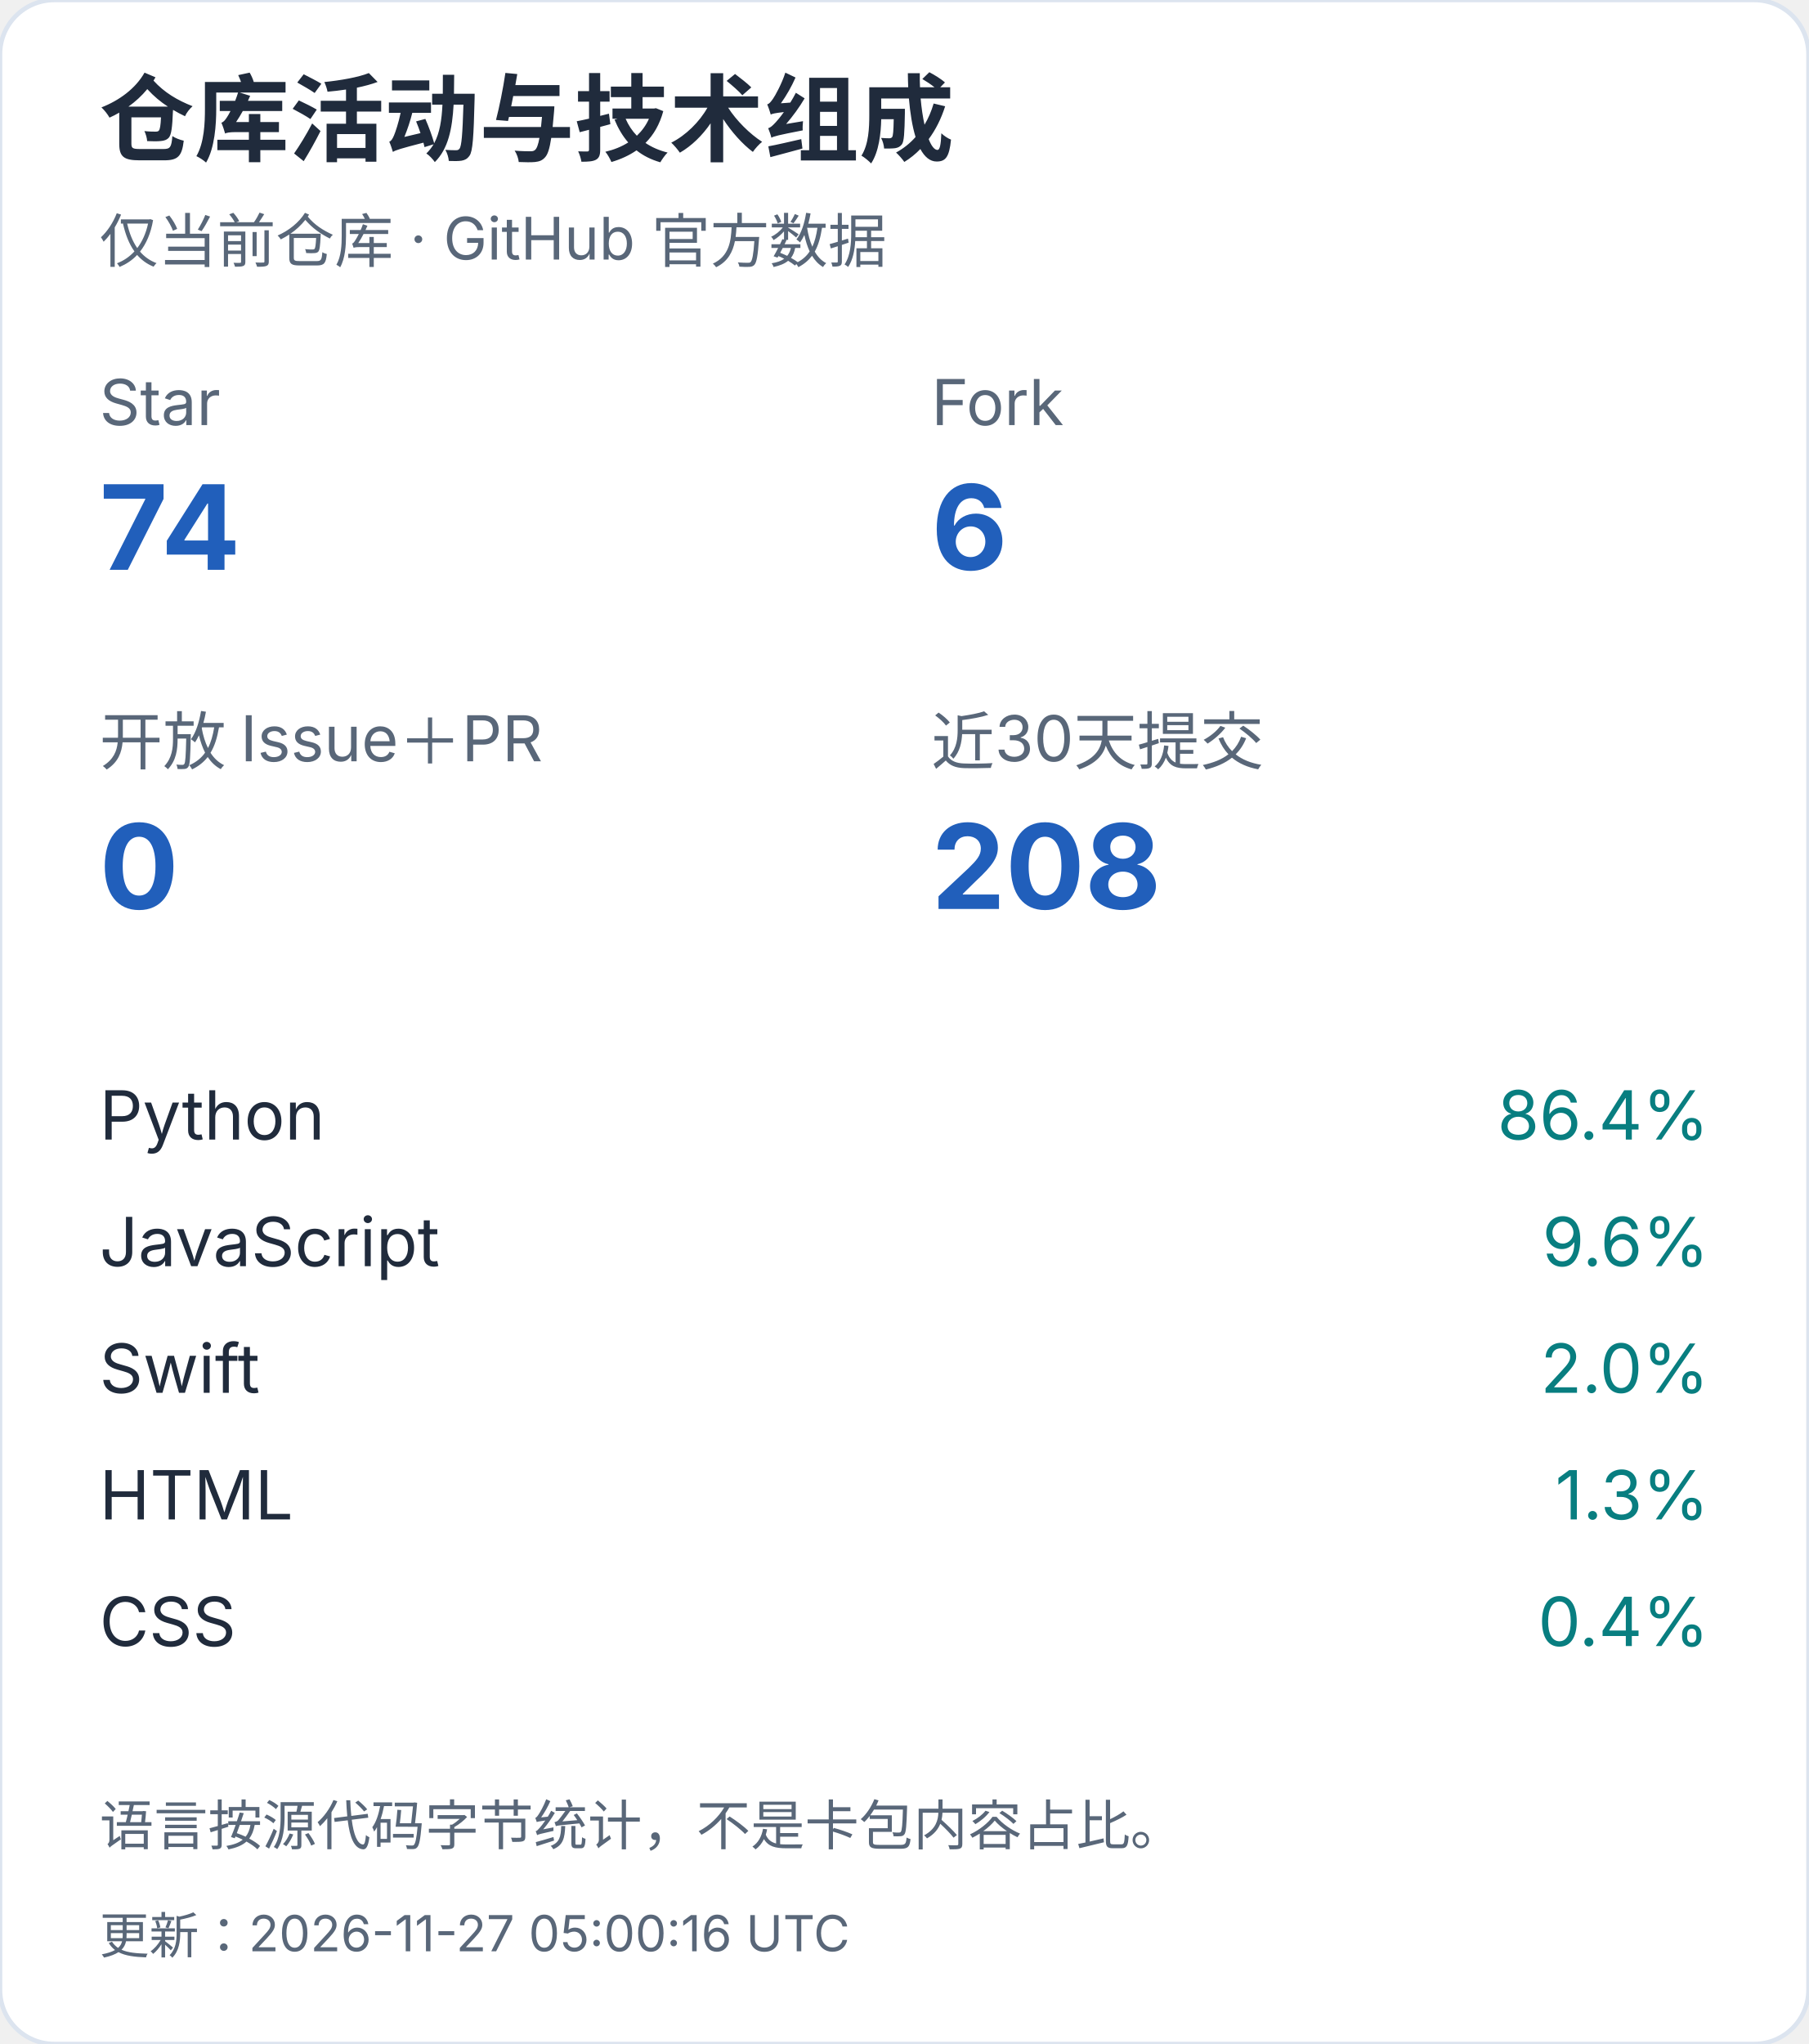
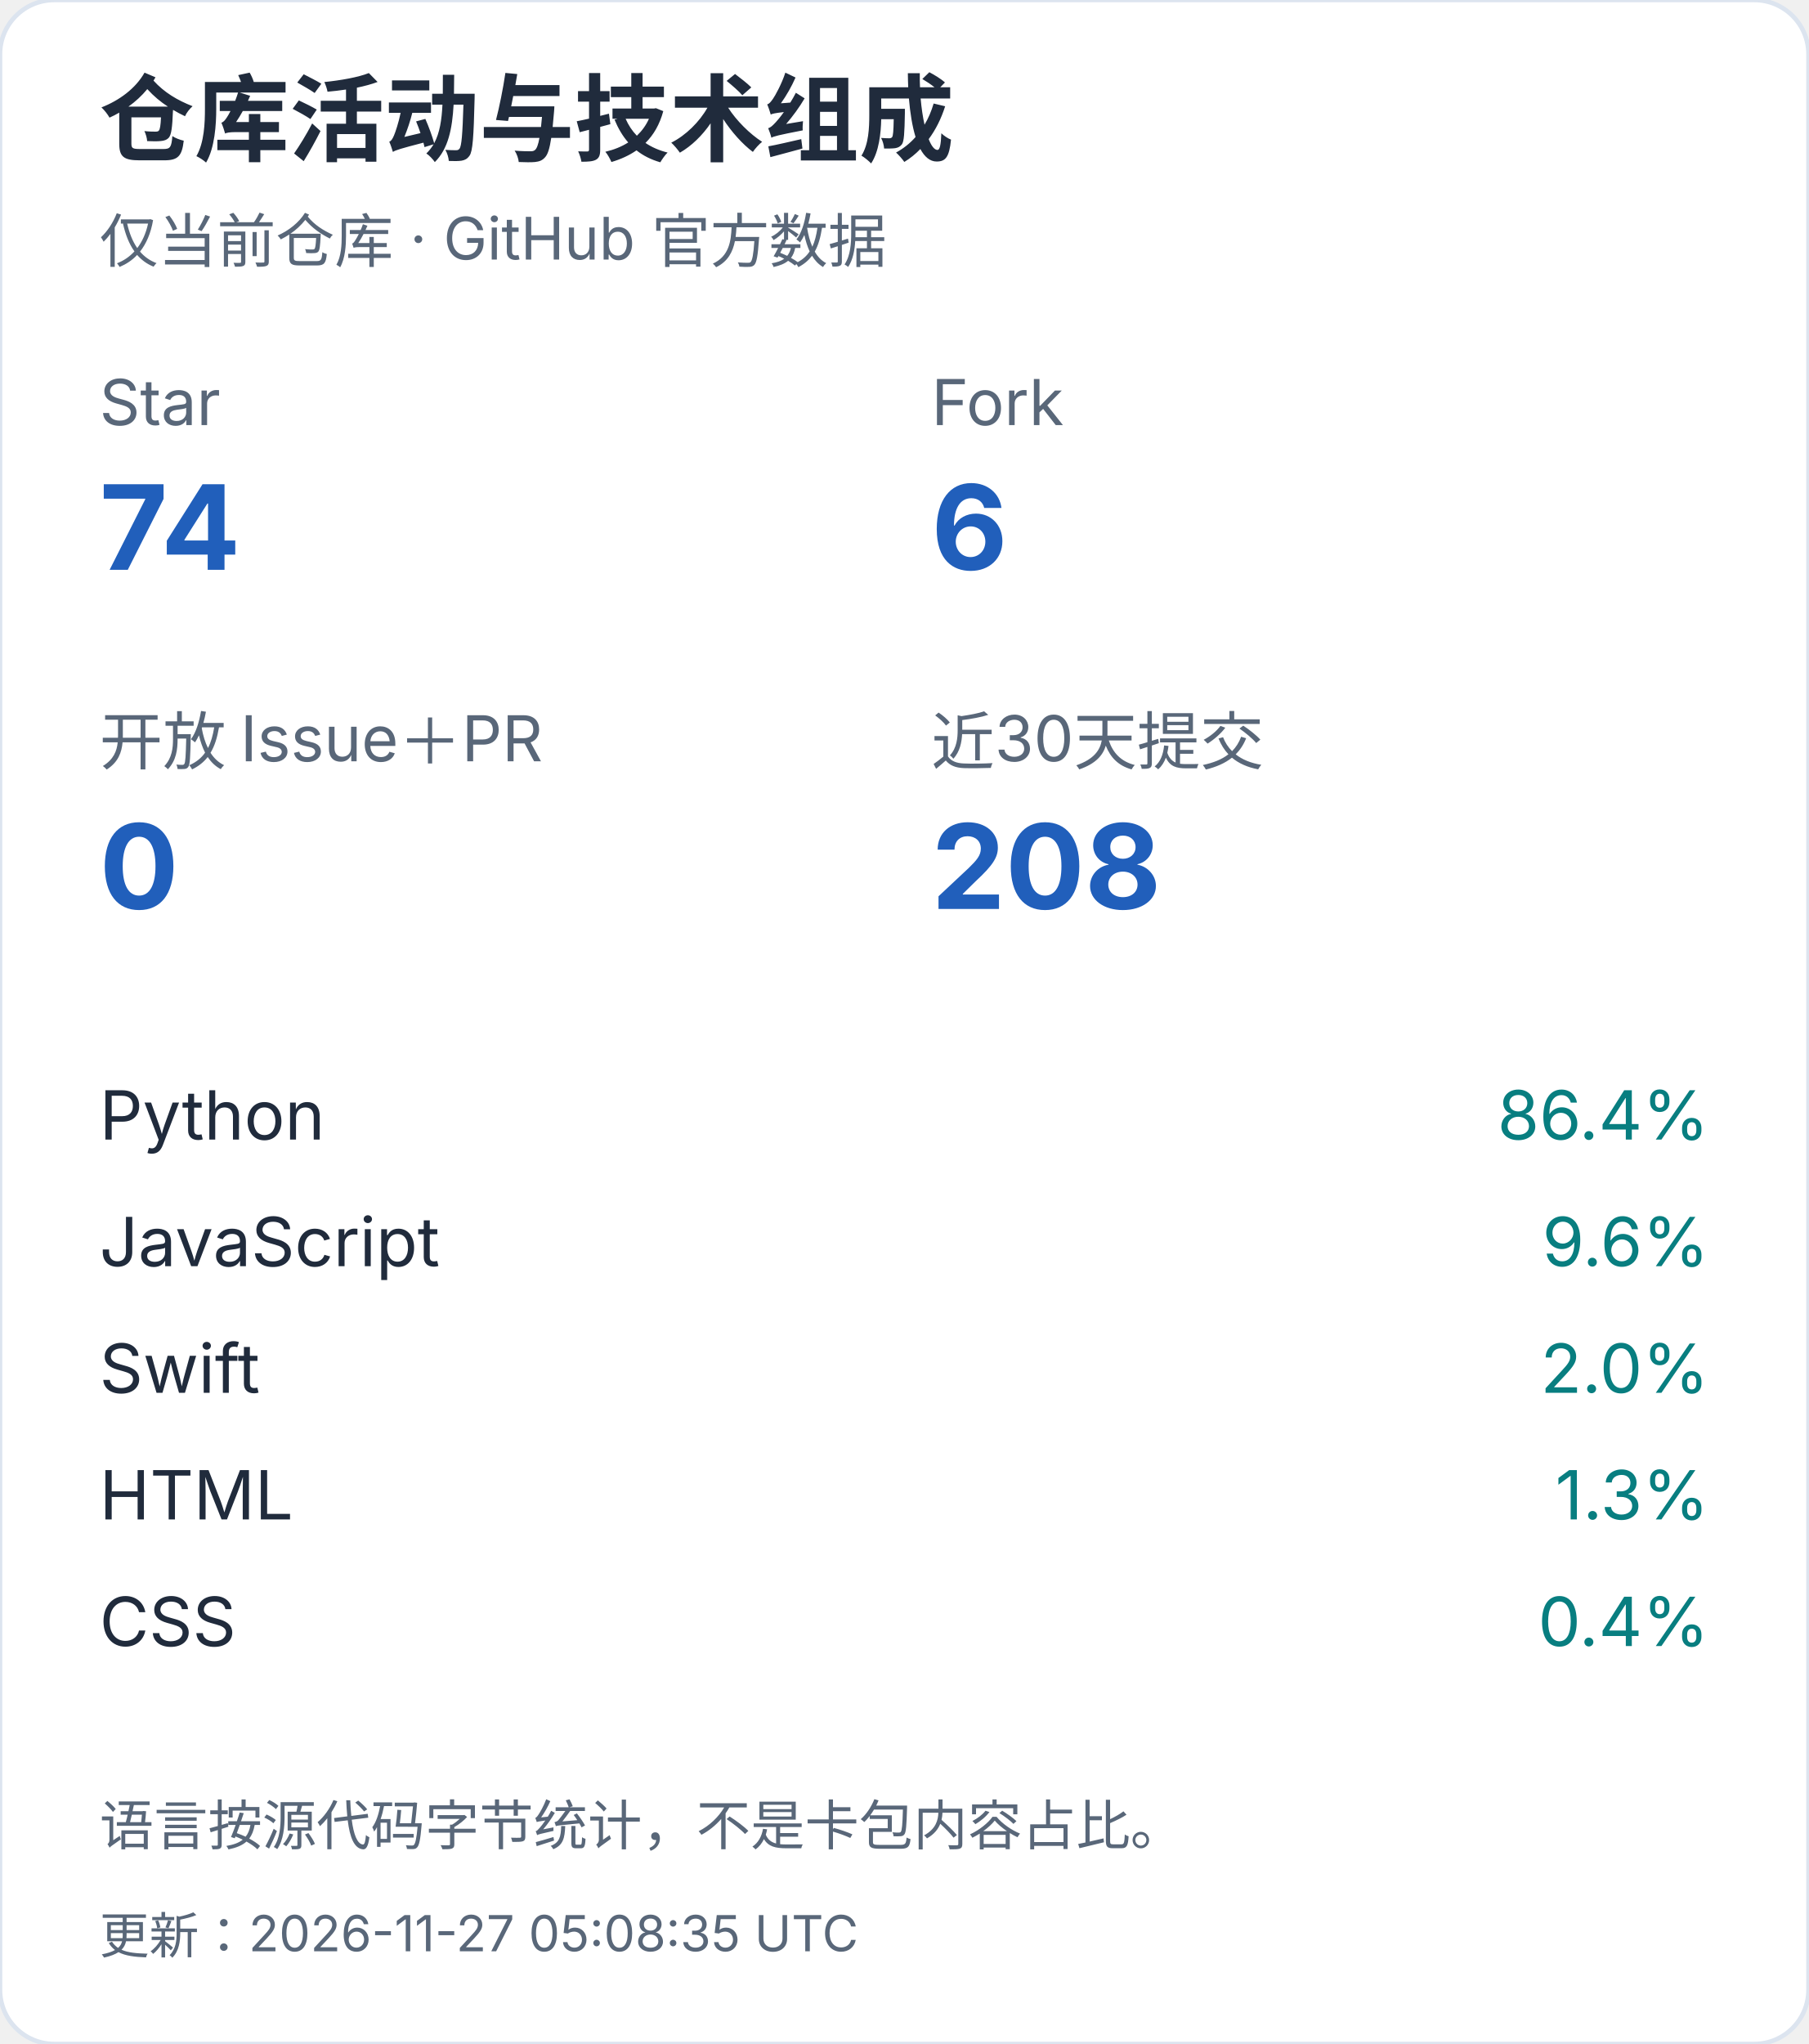
<svg xmlns="http://www.w3.org/2000/svg" width="400" height="452" viewBox="0 0 400 452" role="img" aria-label="仓库活动与技术组成（手机）">
  <style>text{font-family:-apple-system,BlinkMacSystemFont,"Segoe UI","PingFang SC","Microsoft YaHei",sans-serif;font-variant-numeric:tabular-nums}</style>
  <rect width="400" height="452" rx="12" fill="white" stroke="#dce4ef" />
  <text x="22" y="34" font-size="21" fill="#202b3c" font-weight="650" text-anchor="start">仓库活动与技术组成</text>
  <text x="22" y="58" font-size="13" fill="#596779" font-weight="400" text-anchor="start">仅当前仓库 · GitHub 官方数据</text>
  <text x="22" y="94" font-size="14" fill="#596779" font-weight="400" text-anchor="start">Star</text>
  <text x="22" y="126" font-size="26" fill="#215fbb" font-weight="650" text-anchor="start">74</text>
  <text x="206" y="94" font-size="14" fill="#596779" font-weight="400" text-anchor="start">Fork</text>
  <text x="206" y="126" font-size="26" fill="#215fbb" font-weight="650" text-anchor="start">6</text>
  <text x="22" y="169" font-size="14" fill="#596779" font-weight="400" text-anchor="start">开放 Issue＋PR</text>
  <text x="22" y="201" font-size="26" fill="#215fbb" font-weight="650" text-anchor="start">0</text>
  <text x="206" y="169" font-size="14" fill="#596779" font-weight="400" text-anchor="start">近30天提交</text>
  <text x="206" y="201" font-size="26" fill="#215fbb" font-weight="650" text-anchor="start">208</text>
  <text x="22" y="252" font-size="15" fill="#202b3c" font-weight="400" text-anchor="start">Python</text>
  <text x="378" y="252" font-size="15" fill="#087e80" font-weight="400" text-anchor="end">86.4%</text>
  <text x="22" y="280" font-size="15" fill="#202b3c" font-weight="400" text-anchor="start">JavaScript</text>
  <text x="378" y="280" font-size="15" fill="#087e80" font-weight="400" text-anchor="end">9.6%</text>
  <text x="22" y="308" font-size="15" fill="#202b3c" font-weight="400" text-anchor="start">Swift</text>
  <text x="378" y="308" font-size="15" fill="#087e80" font-weight="400" text-anchor="end">2.0%</text>
  <text x="22" y="336" font-size="15" fill="#202b3c" font-weight="400" text-anchor="start">HTML</text>
  <text x="378" y="336" font-size="15" fill="#087e80" font-weight="400" text-anchor="end">1.3%</text>
  <text x="22" y="364" font-size="15" fill="#202b3c" font-weight="400" text-anchor="start">CSS</text>
  <text x="378" y="364" font-size="15" fill="#087e80" font-weight="400" text-anchor="end">0.4%</text>
  <text x="22" y="408" font-size="12" fill="#596779" font-weight="400" text-anchor="start">语言按源代码字节统计，不是卡包内容占比。</text>
-   <text x="22" y="432" font-size="11" fill="#596779" font-weight="400" text-anchor="start">更新：2026-11-27 05:00:16 UTC</text>
+   <text x="22" y="432" font-size="11" fill="#596779" font-weight="400" text-anchor="start">更新：2026-11-27 05:08:35 UTC</text>
</svg>
